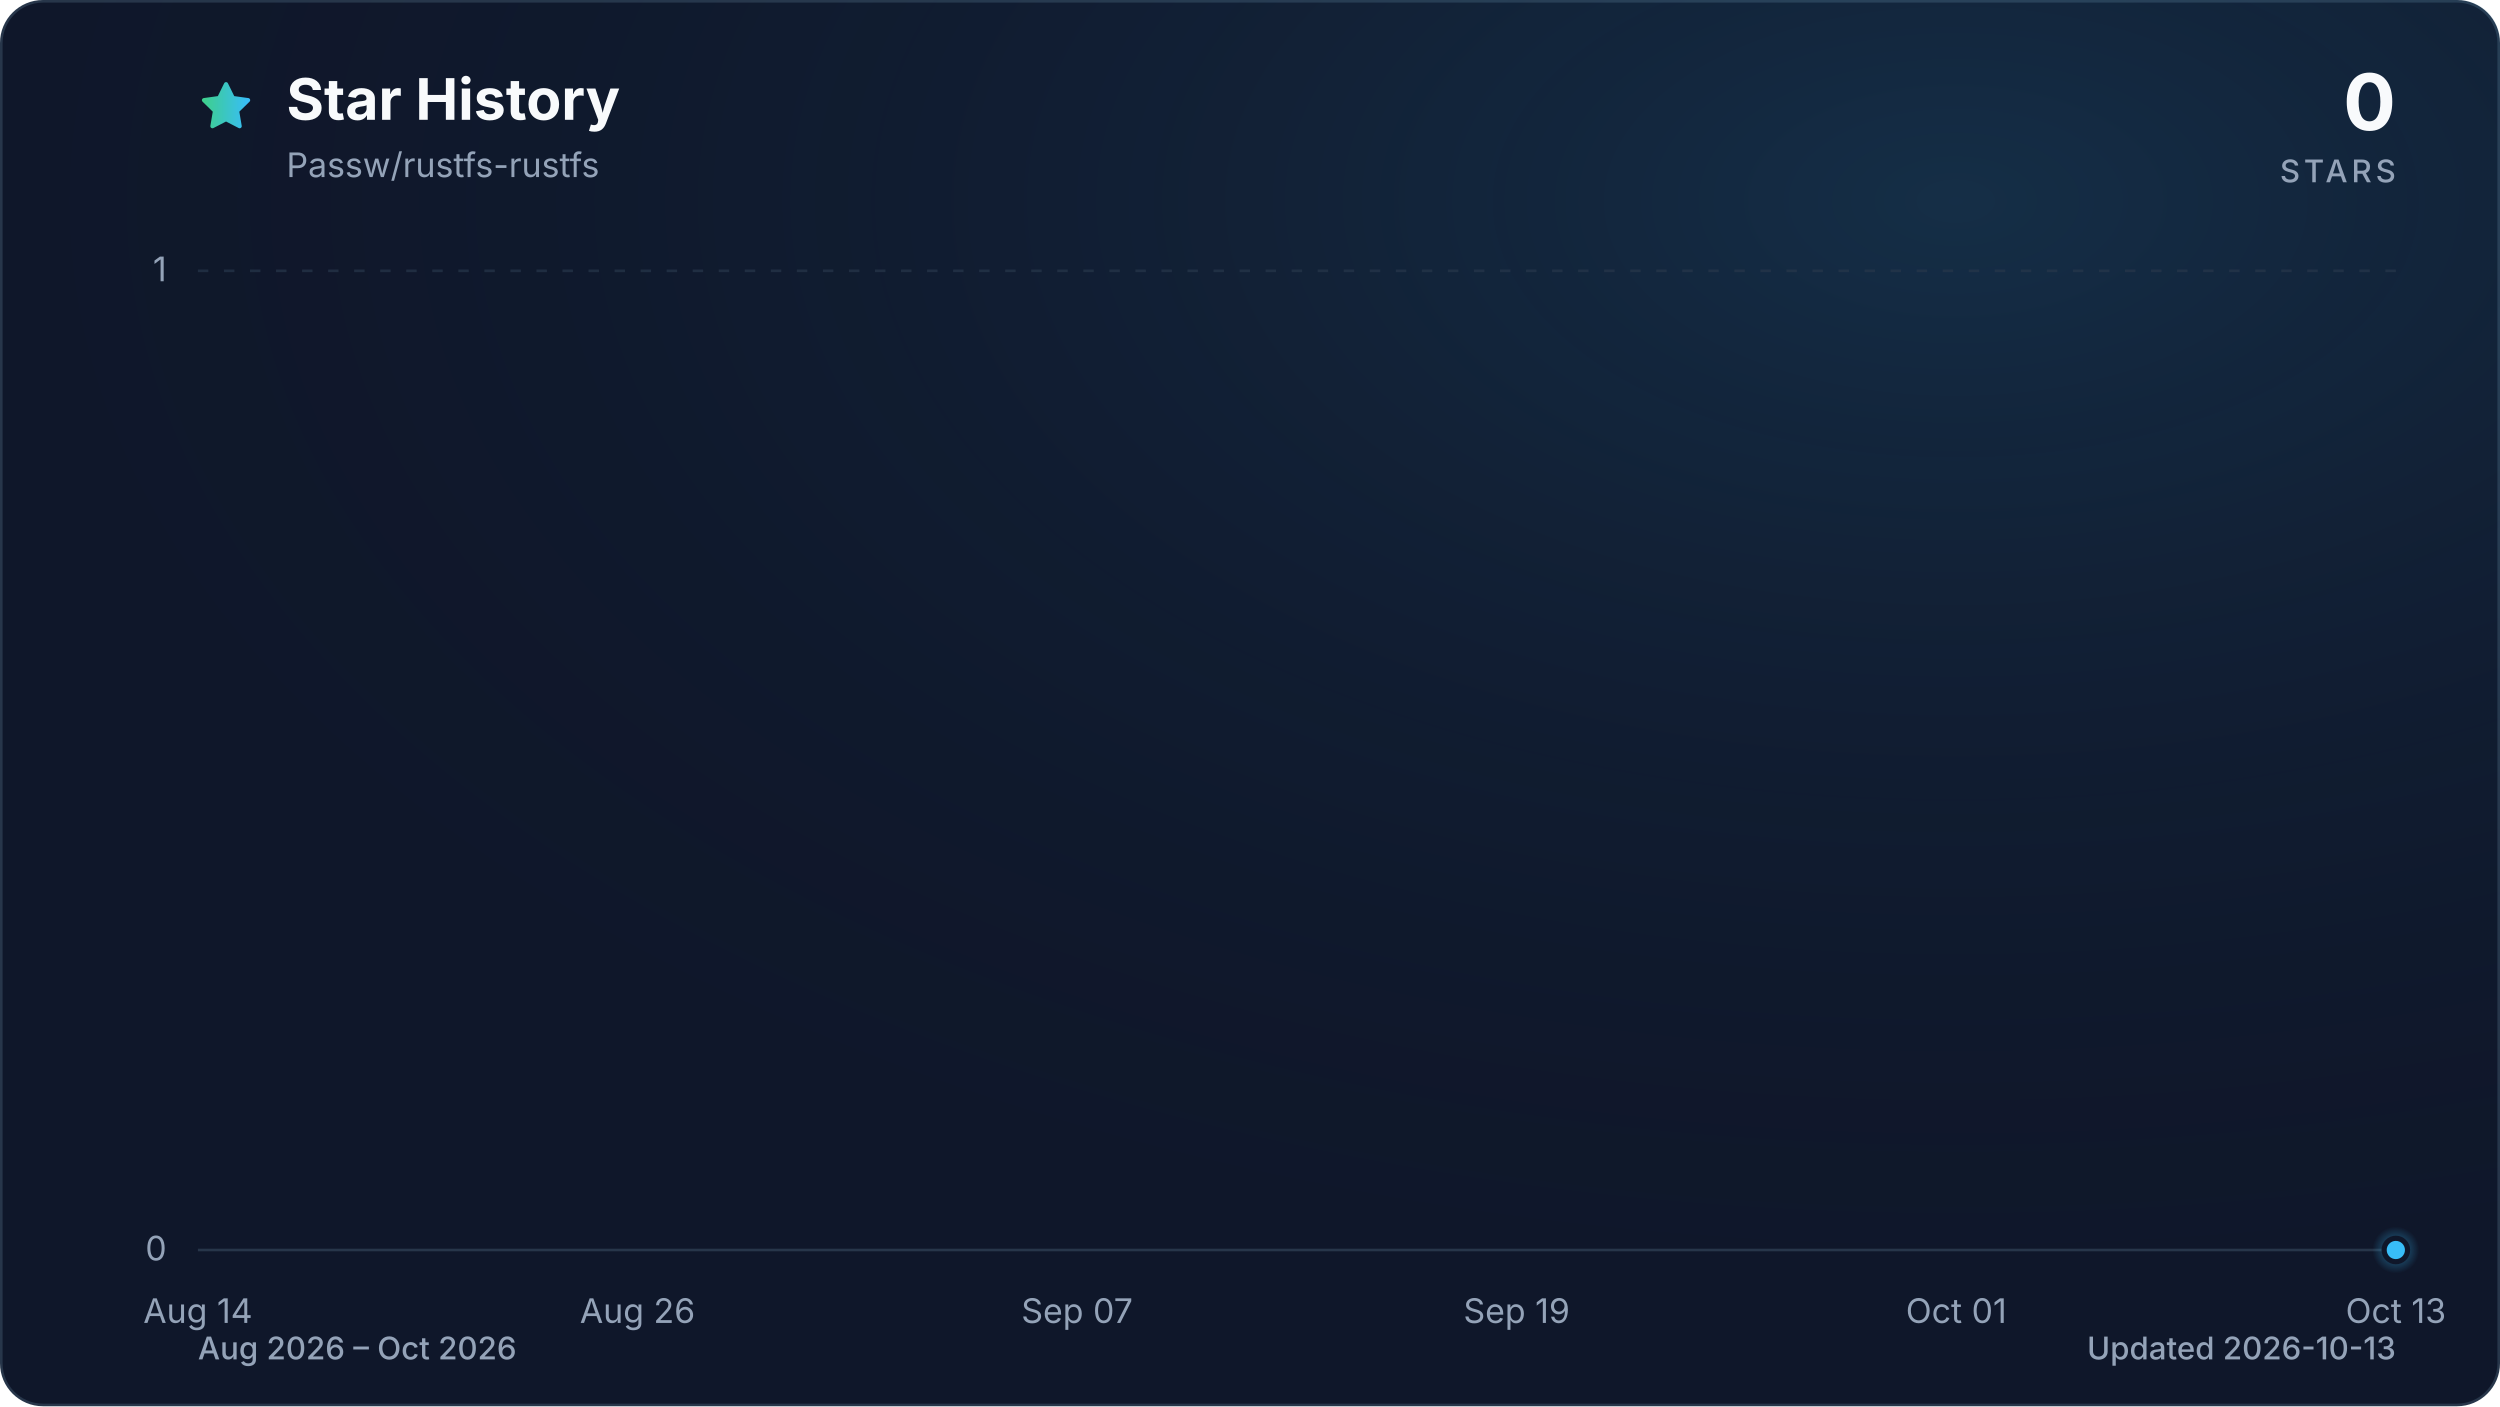
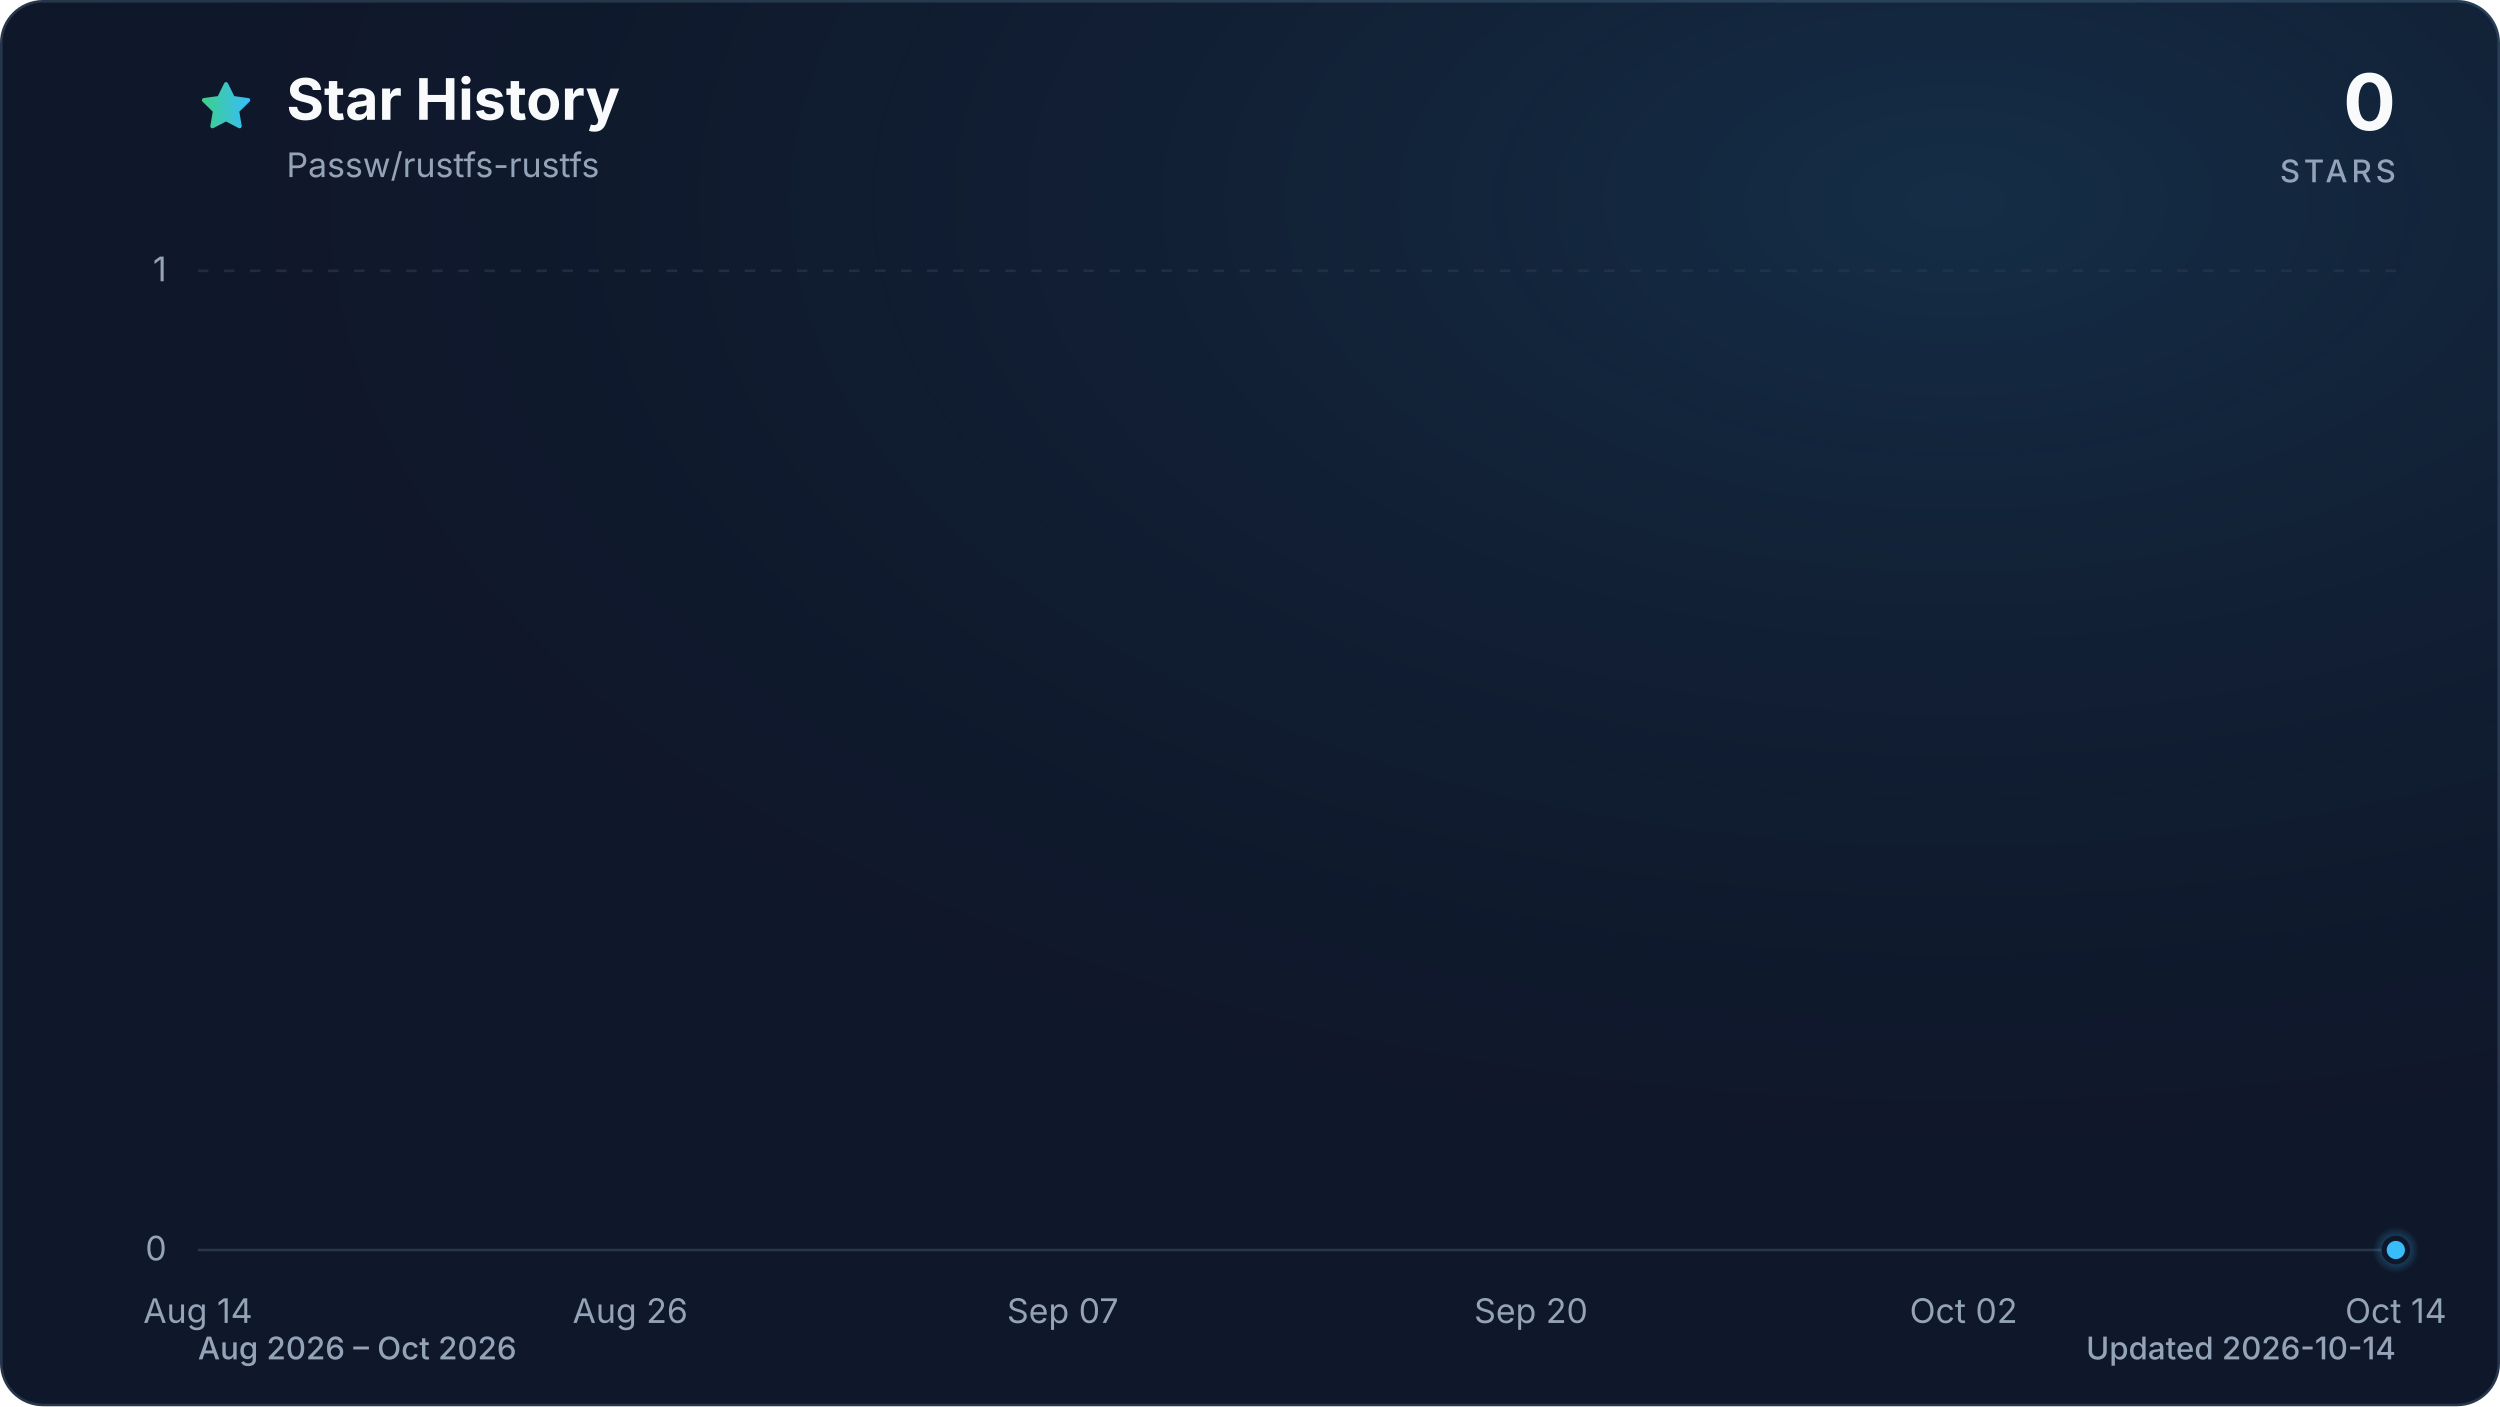
<svg xmlns="http://www.w3.org/2000/svg" viewBox="0 0 960 540" role="img" aria-labelledby="title description" data-style="gradient" data-variant="glow" data-animated="true">
  <defs>
    <linearGradient id="trend" x1="0" y1="0" x2="1" y2="0">
      <stop offset="0%" stop-color="#3ecf8e" />
      <stop offset="100%" stop-color="#38bdf8" />
    </linearGradient>
    <linearGradient id="area" x1="0" y1="0" x2="0" y2="1">
      <stop offset="0%" stop-color="#3ecf8e" stop-opacity="0.30" />
      <stop offset="55%" stop-color="#38bdf8" stop-opacity="0.10" />
      <stop offset="100%" stop-color="#38bdf8" stop-opacity="0.01" />
    </linearGradient>
    <radialGradient id="marker-halo" cx="50%" cy="50%" r="50%">
      <stop offset="0%" stop-color="#38bdf8" stop-opacity="0.55" />
      <stop offset="100%" stop-color="#38bdf8" stop-opacity="0" />
    </radialGradient>
    <radialGradient id="surface-glow" cx="78%" cy="14%" r="80%">
      <stop offset="0%" stop-color="#38bdf8" stop-opacity="0.14" />
      <stop offset="100%" stop-color="#0f172a" stop-opacity="0" />
    </radialGradient>
    <filter id="trend-glow" x="-20%" y="-20%" width="140%" height="140%">
      <feGaussianBlur stdDeviation="7" />
    </filter>
  </defs>
  <style>
.trend-enter{transform-box:fill-box;transform-origin:center;animation:trend-enter 520ms cubic-bezier(0.16,1,0.3,1)}
.marker-enter{transform-box:fill-box;transform-origin:center;animation:marker-enter 320ms cubic-bezier(0.16,1,0.3,1) 200ms both}
.marker-pulse{transform-box:fill-box;transform-origin:center;animation:marker-pulse 2.6s ease-out infinite}
@keyframes trend-enter{from{opacity:.35;transform:translateY(10px)}to{opacity:1;transform:translateY(0)}}
@keyframes marker-enter{from{opacity:0;transform:scale(.4)}to{opacity:1;transform:scale(1)}}
@keyframes marker-pulse{0%{opacity:.5;transform:scale(.7)}70%,100%{opacity:0;transform:scale(2.1)}}
@media (prefers-reduced-motion:reduce){.trend-enter,.marker-enter,.marker-pulse{animation:none!important}}
@media (prefers-reduced-motion:reduce){.marker-pulse{opacity:0}}
</style>
  <rect x="0.5" y="0.5" width="959" height="539" fill="#0f172a" stroke="#27364a" stroke-width="1" rx="16" />
  <rect width="960" height="540" fill="url(#surface-glow)" rx="16" />
  <path d="M12 2.6l2.9 5.9 6.5.9-4.7 4.6 1.1 6.5-5.8-3-5.8 3 1.1-6.5-4.7-4.6 6.5-.9L12 2.6Z" transform="translate(76 30) scale(.9)" fill="url(#trend)" stroke="url(#trend)" stroke-width="1.8" stroke-linejoin="round" aria-hidden="true" />
  <text x="110" y="46" fill="#f8fafc" font-family="ui-sans-serif, system-ui, -apple-system, BlinkMacSystemFont, 'Segoe UI', sans-serif" font-size="22" font-weight="700">Star History</text>
  <text x="110" y="68" fill="#94a3b8" font-family="ui-sans-serif, system-ui, -apple-system, BlinkMacSystemFont, 'Segoe UI', sans-serif" font-size="13">Passw/rustfs-rustfs</text>
  <text x="920" y="50" fill="#f8fafc" font-family="ui-sans-serif, system-ui, -apple-system, BlinkMacSystemFont, 'Segoe UI', sans-serif" font-size="30" font-weight="700" text-anchor="end">0</text>
  <text x="920" y="70" fill="#94a3b8" font-family="ui-sans-serif, system-ui, -apple-system, BlinkMacSystemFont, 'Segoe UI', sans-serif" font-size="12" font-weight="500" letter-spacing="1.5" text-anchor="end">STARS</text>
  <line x1="76" y1="480.0" x2="920" y2="480.0" stroke="#27364a" stroke-width="1" stroke-dasharray="0" opacity="1" />
  <text x="64" y="484.0" fill="#94a3b8" font-family="ui-sans-serif, system-ui, -apple-system, BlinkMacSystemFont, 'Segoe UI', sans-serif" font-size="13" text-anchor="end">0</text>
  <line x1="76" y1="104.0" x2="920" y2="104.0" stroke="#27364a" stroke-width="1" stroke-dasharray="4 6" opacity="0.7" />
  <text x="64" y="108.0" fill="#94a3b8" font-family="ui-sans-serif, system-ui, -apple-system, BlinkMacSystemFont, 'Segoe UI', sans-serif" font-size="13" text-anchor="end">1</text>
  <text x="76.0" y="508" fill="#94a3b8" font-family="ui-sans-serif, system-ui, -apple-system, BlinkMacSystemFont, 'Segoe UI', sans-serif" font-size="13" text-anchor="middle">Aug 14</text>
-   <text x="244.8" y="508" fill="#94a3b8" font-family="ui-sans-serif, system-ui, -apple-system, BlinkMacSystemFont, 'Segoe UI', sans-serif" font-size="13" text-anchor="middle">Aug 26</text>
-   <text x="413.6" y="508" fill="#94a3b8" font-family="ui-sans-serif, system-ui, -apple-system, BlinkMacSystemFont, 'Segoe UI', sans-serif" font-size="13" text-anchor="middle">Sep 07</text>
-   <text x="582.4" y="508" fill="#94a3b8" font-family="ui-sans-serif, system-ui, -apple-system, BlinkMacSystemFont, 'Segoe UI', sans-serif" font-size="13" text-anchor="middle">Sep 19</text>
-   <text x="751.2" y="508" fill="#94a3b8" font-family="ui-sans-serif, system-ui, -apple-system, BlinkMacSystemFont, 'Segoe UI', sans-serif" font-size="13" text-anchor="middle">Oct 01</text>
-   <text x="920.0" y="508" fill="#94a3b8" font-family="ui-sans-serif, system-ui, -apple-system, BlinkMacSystemFont, 'Segoe UI', sans-serif" font-size="13" text-anchor="middle">Oct 13</text>
+   <text x="242.0" y="508" fill="#94a3b8" font-family="ui-sans-serif, system-ui, -apple-system, BlinkMacSystemFont, 'Segoe UI', sans-serif" font-size="13" text-anchor="middle">Aug 26</text>
+   <text x="408.1" y="508" fill="#94a3b8" font-family="ui-sans-serif, system-ui, -apple-system, BlinkMacSystemFont, 'Segoe UI', sans-serif" font-size="13" text-anchor="middle">Sep 07</text>
+   <text x="587.9" y="508" fill="#94a3b8" font-family="ui-sans-serif, system-ui, -apple-system, BlinkMacSystemFont, 'Segoe UI', sans-serif" font-size="13" text-anchor="middle">Sep 20</text>
+   <text x="754.0" y="508" fill="#94a3b8" font-family="ui-sans-serif, system-ui, -apple-system, BlinkMacSystemFont, 'Segoe UI', sans-serif" font-size="13" text-anchor="middle">Oct 02</text>
+   <text x="920.0" y="508" fill="#94a3b8" font-family="ui-sans-serif, system-ui, -apple-system, BlinkMacSystemFont, 'Segoe UI', sans-serif" font-size="13" text-anchor="middle">Oct 14</text>
  <g class="trend-enter">
-     <path d="M 76.0 480.0 C 80.7 480.0, 85.4 480.0, 90.1 480.0 C 94.8 480.0, 99.4 480.0, 104.1 480.0 C 108.8 480.0, 113.5 480.0, 118.2 480.0 C 122.9 480.0, 127.6 480.0, 132.3 480.0 C 137.0 480.0, 141.6 480.0, 146.3 480.0 C 151.0 480.0, 155.7 480.0, 160.4 480.0 C 165.1 480.0, 169.8 480.0, 174.5 480.0 C 179.2 480.0, 183.8 480.0, 188.5 480.0 C 193.2 480.0, 197.9 480.0, 202.6 480.0 C 207.3 480.0, 212.0 480.0, 216.7 480.0 C 221.4 480.0, 226.0 480.0, 230.7 480.0 C 235.4 480.0, 240.1 480.0, 244.8 480.0 C 249.5 480.0, 254.2 480.0, 258.9 480.0 C 263.6 480.0, 268.2 480.0, 272.9 480.0 C 277.6 480.0, 282.3 480.0, 287.0 480.0 C 291.7 480.0, 296.4 480.0, 301.1 480.0 C 305.8 480.0, 310.4 480.0, 315.1 480.0 C 319.8 480.0, 324.5 480.0, 329.2 480.0 C 333.9 480.0, 338.6 480.0, 343.3 480.0 C 348.0 480.0, 352.6 480.0, 357.3 480.0 C 362.0 480.0, 366.7 480.0, 371.4 480.0 C 376.1 480.0, 380.8 480.0, 385.5 480.0 C 390.2 480.0, 394.8 480.0, 399.5 480.0 C 404.2 480.0, 408.9 480.0, 413.6 480.0 C 418.3 480.0, 423.0 480.0, 427.7 480.0 C 432.4 480.0, 437.0 480.0, 441.7 480.0 C 446.4 480.0, 451.1 480.0, 455.8 480.0 C 460.5 480.0, 465.2 480.0, 469.9 480.0 C 474.6 480.0, 479.2 480.0, 483.9 480.0 C 488.6 480.0, 493.3 480.0, 498.0 480.0 C 502.7 480.0, 507.4 480.0, 512.1 480.0 C 516.8 480.0, 521.4 480.0, 526.1 480.0 C 530.8 480.0, 535.5 480.0, 540.2 480.0 C 544.9 480.0, 549.6 480.0, 554.3 480.0 C 559.0 480.0, 563.6 480.0, 568.3 480.0 C 573.0 480.0, 577.7 480.0, 582.4 480.0 C 587.1 480.0, 591.8 480.0, 596.5 480.0 C 601.2 480.0, 605.8 480.0, 610.5 480.0 C 615.2 480.0, 619.9 480.0, 624.6 480.0 C 629.3 480.0, 634.0 480.0, 638.7 480.0 C 643.4 480.0, 648.0 480.0, 652.7 480.0 C 657.4 480.0, 662.1 480.0, 666.8 480.0 C 671.5 480.0, 676.2 480.0, 680.9 480.0 C 685.6 480.0, 690.2 480.0, 694.9 480.0 C 699.6 480.0, 704.3 480.0, 709.0 480.0 C 713.7 480.0, 718.4 480.0, 723.1 480.0 C 727.8 480.0, 732.4 480.0, 737.1 480.0 C 741.8 480.0, 746.5 480.0, 751.2 480.0 C 755.9 480.0, 760.6 480.0, 765.3 480.0 C 770.0 480.0, 774.6 480.0, 779.3 480.0 C 784.0 480.0, 788.7 480.0, 793.4 480.0 C 798.1 480.0, 802.8 480.0, 807.5 480.0 C 812.2 480.0, 816.8 480.0, 821.5 480.0 C 826.2 480.0, 830.9 480.0, 835.6 480.0 C 840.3 480.0, 845.0 480.0, 849.7 480.0 C 854.4 480.0, 859.0 480.0, 863.7 480.0 C 868.4 480.0, 873.1 480.0, 877.8 480.0 C 882.5 480.0, 887.2 480.0, 891.9 480.0 C 896.6 480.0, 901.2 480.0, 905.9 480.0 C 910.6 480.0, 915.3 480.0, 920.0 480.0 L 920.0 480.0 L 76.0 480.0 Z" fill="url(#area)" />
-     <path d="M 76.0 480.0 C 80.7 480.0, 85.4 480.0, 90.1 480.0 C 94.8 480.0, 99.4 480.0, 104.1 480.0 C 108.8 480.0, 113.5 480.0, 118.2 480.0 C 122.9 480.0, 127.6 480.0, 132.3 480.0 C 137.0 480.0, 141.6 480.0, 146.3 480.0 C 151.0 480.0, 155.7 480.0, 160.4 480.0 C 165.1 480.0, 169.8 480.0, 174.5 480.0 C 179.2 480.0, 183.8 480.0, 188.5 480.0 C 193.2 480.0, 197.9 480.0, 202.6 480.0 C 207.3 480.0, 212.0 480.0, 216.7 480.0 C 221.4 480.0, 226.0 480.0, 230.7 480.0 C 235.4 480.0, 240.1 480.0, 244.8 480.0 C 249.5 480.0, 254.2 480.0, 258.9 480.0 C 263.6 480.0, 268.2 480.0, 272.9 480.0 C 277.6 480.0, 282.3 480.0, 287.0 480.0 C 291.7 480.0, 296.4 480.0, 301.1 480.0 C 305.8 480.0, 310.4 480.0, 315.1 480.0 C 319.8 480.0, 324.5 480.0, 329.2 480.0 C 333.9 480.0, 338.6 480.0, 343.3 480.0 C 348.0 480.0, 352.6 480.0, 357.3 480.0 C 362.0 480.0, 366.7 480.0, 371.4 480.0 C 376.1 480.0, 380.8 480.0, 385.5 480.0 C 390.2 480.0, 394.8 480.0, 399.5 480.0 C 404.2 480.0, 408.9 480.0, 413.6 480.0 C 418.3 480.0, 423.0 480.0, 427.7 480.0 C 432.4 480.0, 437.0 480.0, 441.7 480.0 C 446.4 480.0, 451.1 480.0, 455.8 480.0 C 460.5 480.0, 465.2 480.0, 469.9 480.0 C 474.6 480.0, 479.2 480.0, 483.9 480.0 C 488.6 480.0, 493.3 480.0, 498.0 480.0 C 502.7 480.0, 507.4 480.0, 512.1 480.0 C 516.8 480.0, 521.4 480.0, 526.1 480.0 C 530.8 480.0, 535.5 480.0, 540.2 480.0 C 544.9 480.0, 549.6 480.0, 554.3 480.0 C 559.0 480.0, 563.6 480.0, 568.3 480.0 C 573.0 480.0, 577.7 480.0, 582.4 480.0 C 587.1 480.0, 591.8 480.0, 596.5 480.0 C 601.2 480.0, 605.8 480.0, 610.5 480.0 C 615.2 480.0, 619.9 480.0, 624.6 480.0 C 629.3 480.0, 634.0 480.0, 638.7 480.0 C 643.4 480.0, 648.0 480.0, 652.7 480.0 C 657.4 480.0, 662.1 480.0, 666.8 480.0 C 671.5 480.0, 676.2 480.0, 680.9 480.0 C 685.6 480.0, 690.2 480.0, 694.9 480.0 C 699.6 480.0, 704.3 480.0, 709.0 480.0 C 713.7 480.0, 718.4 480.0, 723.1 480.0 C 727.8 480.0, 732.4 480.0, 737.1 480.0 C 741.8 480.0, 746.5 480.0, 751.2 480.0 C 755.9 480.0, 760.6 480.0, 765.3 480.0 C 770.0 480.0, 774.6 480.0, 779.3 480.0 C 784.0 480.0, 788.7 480.0, 793.4 480.0 C 798.1 480.0, 802.8 480.0, 807.5 480.0 C 812.2 480.0, 816.8 480.0, 821.5 480.0 C 826.2 480.0, 830.9 480.0, 835.6 480.0 C 840.3 480.0, 845.0 480.0, 849.7 480.0 C 854.4 480.0, 859.0 480.0, 863.7 480.0 C 868.4 480.0, 873.1 480.0, 877.8 480.0 C 882.5 480.0, 887.2 480.0, 891.9 480.0 C 896.6 480.0, 901.2 480.0, 905.9 480.0 C 910.6 480.0, 915.3 480.0, 920.0 480.0" fill="none" stroke="url(#trend)" stroke-width="12" stroke-linecap="round" stroke-linejoin="round" opacity="0.16" filter="url(#trend-glow)" />
-     <path d="M 76.0 480.0 C 80.7 480.0, 85.4 480.0, 90.1 480.0 C 94.8 480.0, 99.4 480.0, 104.1 480.0 C 108.8 480.0, 113.5 480.0, 118.2 480.0 C 122.9 480.0, 127.6 480.0, 132.3 480.0 C 137.0 480.0, 141.6 480.0, 146.3 480.0 C 151.0 480.0, 155.7 480.0, 160.4 480.0 C 165.1 480.0, 169.8 480.0, 174.5 480.0 C 179.2 480.0, 183.8 480.0, 188.5 480.0 C 193.2 480.0, 197.9 480.0, 202.6 480.0 C 207.3 480.0, 212.0 480.0, 216.7 480.0 C 221.4 480.0, 226.0 480.0, 230.7 480.0 C 235.4 480.0, 240.1 480.0, 244.8 480.0 C 249.5 480.0, 254.2 480.0, 258.9 480.0 C 263.6 480.0, 268.2 480.0, 272.9 480.0 C 277.6 480.0, 282.3 480.0, 287.0 480.0 C 291.7 480.0, 296.4 480.0, 301.1 480.0 C 305.8 480.0, 310.4 480.0, 315.1 480.0 C 319.8 480.0, 324.5 480.0, 329.2 480.0 C 333.9 480.0, 338.6 480.0, 343.3 480.0 C 348.0 480.0, 352.6 480.0, 357.3 480.0 C 362.0 480.0, 366.7 480.0, 371.4 480.0 C 376.1 480.0, 380.8 480.0, 385.5 480.0 C 390.2 480.0, 394.8 480.0, 399.5 480.0 C 404.2 480.0, 408.9 480.0, 413.6 480.0 C 418.3 480.0, 423.0 480.0, 427.7 480.0 C 432.4 480.0, 437.0 480.0, 441.7 480.0 C 446.4 480.0, 451.1 480.0, 455.8 480.0 C 460.5 480.0, 465.2 480.0, 469.9 480.0 C 474.6 480.0, 479.2 480.0, 483.9 480.0 C 488.6 480.0, 493.3 480.0, 498.0 480.0 C 502.7 480.0, 507.4 480.0, 512.1 480.0 C 516.8 480.0, 521.4 480.0, 526.1 480.0 C 530.8 480.0, 535.5 480.0, 540.2 480.0 C 544.9 480.0, 549.6 480.0, 554.3 480.0 C 559.0 480.0, 563.6 480.0, 568.3 480.0 C 573.0 480.0, 577.7 480.0, 582.4 480.0 C 587.1 480.0, 591.8 480.0, 596.5 480.0 C 601.2 480.0, 605.8 480.0, 610.5 480.0 C 615.2 480.0, 619.9 480.0, 624.6 480.0 C 629.3 480.0, 634.0 480.0, 638.7 480.0 C 643.4 480.0, 648.0 480.0, 652.7 480.0 C 657.4 480.0, 662.1 480.0, 666.8 480.0 C 671.5 480.0, 676.2 480.0, 680.9 480.0 C 685.6 480.0, 690.2 480.0, 694.9 480.0 C 699.6 480.0, 704.3 480.0, 709.0 480.0 C 713.7 480.0, 718.4 480.0, 723.1 480.0 C 727.8 480.0, 732.4 480.0, 737.1 480.0 C 741.8 480.0, 746.5 480.0, 751.2 480.0 C 755.9 480.0, 760.6 480.0, 765.3 480.0 C 770.0 480.0, 774.6 480.0, 779.3 480.0 C 784.0 480.0, 788.7 480.0, 793.4 480.0 C 798.1 480.0, 802.8 480.0, 807.5 480.0 C 812.2 480.0, 816.8 480.0, 821.5 480.0 C 826.2 480.0, 830.9 480.0, 835.6 480.0 C 840.3 480.0, 845.0 480.0, 849.7 480.0 C 854.4 480.0, 859.0 480.0, 863.7 480.0 C 868.4 480.0, 873.1 480.0, 877.8 480.0 C 882.5 480.0, 887.2 480.0, 891.9 480.0 C 896.6 480.0, 901.2 480.0, 905.9 480.0 C 910.6 480.0, 915.3 480.0, 920.0 480.0" fill="none" stroke="url(#trend)" stroke-width="3" stroke-linecap="round" stroke-linejoin="round" />
+     <path d="M 76.0 480.0 C 80.6 480.0, 85.2 480.0, 89.8 480.0 C 94.4 480.0, 99.1 480.0, 103.7 480.0 C 108.3 480.0, 112.9 480.0, 117.5 480.0 C 122.1 480.0, 126.7 480.0, 131.3 480.0 C 136.0 480.0, 140.6 480.0, 145.2 480.0 C 149.8 480.0, 154.4 480.0, 159.0 480.0 C 163.6 480.0, 168.2 480.0, 172.9 480.0 C 177.5 480.0, 182.1 480.0, 186.7 480.0 C 191.3 480.0, 195.9 480.0, 200.5 480.0 C 205.1 480.0, 209.7 480.0, 214.4 480.0 C 219.0 480.0, 223.6 480.0, 228.2 480.0 C 232.8 480.0, 237.4 480.0, 242.0 480.0 C 246.6 480.0, 251.3 480.0, 255.9 480.0 C 260.5 480.0, 265.1 480.0, 269.7 480.0 C 274.3 480.0, 278.9 480.0, 283.5 480.0 C 288.2 480.0, 292.8 480.0, 297.4 480.0 C 302.0 480.0, 306.6 480.0, 311.2 480.0 C 315.8 480.0, 320.4 480.0, 325.0 480.0 C 329.7 480.0, 334.3 480.0, 338.9 480.0 C 343.5 480.0, 348.1 480.0, 352.7 480.0 C 357.3 480.0, 361.9 480.0, 366.6 480.0 C 371.2 480.0, 375.8 480.0, 380.4 480.0 C 385.0 480.0, 389.6 480.0, 394.2 480.0 C 398.8 480.0, 403.5 480.0, 408.1 480.0 C 412.7 480.0, 417.3 480.0, 421.9 480.0 C 426.5 480.0, 431.1 480.0, 435.7 480.0 C 440.3 480.0, 445.0 480.0, 449.6 480.0 C 454.2 480.0, 458.8 480.0, 463.4 480.0 C 468.0 480.0, 472.6 480.0, 477.2 480.0 C 481.9 480.0, 486.5 480.0, 491.1 480.0 C 495.7 480.0, 500.3 480.0, 504.9 480.0 C 509.5 480.0, 514.1 480.0, 518.8 480.0 C 523.4 480.0, 528.0 480.0, 532.6 480.0 C 537.2 480.0, 541.8 480.0, 546.4 480.0 C 551.0 480.0, 555.7 480.0, 560.3 480.0 C 564.9 480.0, 569.5 480.0, 574.1 480.0 C 578.7 480.0, 583.3 480.0, 587.9 480.0 C 592.5 480.0, 597.2 480.0, 601.8 480.0 C 606.4 480.0, 611.0 480.0, 615.6 480.0 C 620.2 480.0, 624.8 480.0, 629.4 480.0 C 634.1 480.0, 638.7 480.0, 643.3 480.0 C 647.9 480.0, 652.5 480.0, 657.1 480.0 C 661.7 480.0, 666.3 480.0, 671.0 480.0 C 675.6 480.0, 680.2 480.0, 684.8 480.0 C 689.4 480.0, 694.0 480.0, 698.6 480.0 C 703.2 480.0, 707.8 480.0, 712.5 480.0 C 717.1 480.0, 721.7 480.0, 726.3 480.0 C 730.9 480.0, 735.5 480.0, 740.1 480.0 C 744.7 480.0, 749.4 480.0, 754.0 480.0 C 758.6 480.0, 763.2 480.0, 767.8 480.0 C 772.4 480.0, 777.0 480.0, 781.6 480.0 C 786.3 480.0, 790.9 480.0, 795.5 480.0 C 800.1 480.0, 804.7 480.0, 809.3 480.0 C 813.9 480.0, 818.5 480.0, 823.1 480.0 C 827.8 480.0, 832.4 480.0, 837.0 480.0 C 841.6 480.0, 846.2 480.0, 850.8 480.0 C 855.4 480.0, 860.0 480.0, 864.7 480.0 C 869.3 480.0, 873.9 480.0, 878.5 480.0 C 883.1 480.0, 887.7 480.0, 892.3 480.0 C 896.9 480.0, 901.6 480.0, 906.2 480.0 C 910.8 480.0, 915.4 480.0, 920.0 480.0 L 920.0 480.0 L 76.0 480.0 Z" fill="url(#area)" />
+     <path d="M 76.0 480.0 C 80.6 480.0, 85.2 480.0, 89.8 480.0 C 94.4 480.0, 99.1 480.0, 103.7 480.0 C 108.3 480.0, 112.9 480.0, 117.5 480.0 C 122.1 480.0, 126.7 480.0, 131.3 480.0 C 136.0 480.0, 140.6 480.0, 145.2 480.0 C 149.8 480.0, 154.4 480.0, 159.0 480.0 C 163.6 480.0, 168.2 480.0, 172.9 480.0 C 177.5 480.0, 182.1 480.0, 186.7 480.0 C 191.3 480.0, 195.9 480.0, 200.5 480.0 C 205.1 480.0, 209.7 480.0, 214.4 480.0 C 219.0 480.0, 223.6 480.0, 228.2 480.0 C 232.8 480.0, 237.4 480.0, 242.0 480.0 C 246.6 480.0, 251.3 480.0, 255.9 480.0 C 260.5 480.0, 265.1 480.0, 269.7 480.0 C 274.3 480.0, 278.9 480.0, 283.5 480.0 C 288.2 480.0, 292.8 480.0, 297.4 480.0 C 302.0 480.0, 306.6 480.0, 311.2 480.0 C 315.8 480.0, 320.4 480.0, 325.0 480.0 C 329.7 480.0, 334.3 480.0, 338.9 480.0 C 343.5 480.0, 348.1 480.0, 352.7 480.0 C 357.3 480.0, 361.9 480.0, 366.6 480.0 C 371.2 480.0, 375.8 480.0, 380.4 480.0 C 385.0 480.0, 389.6 480.0, 394.2 480.0 C 398.8 480.0, 403.5 480.0, 408.1 480.0 C 412.7 480.0, 417.3 480.0, 421.9 480.0 C 426.5 480.0, 431.1 480.0, 435.7 480.0 C 440.3 480.0, 445.0 480.0, 449.6 480.0 C 454.2 480.0, 458.8 480.0, 463.4 480.0 C 468.0 480.0, 472.6 480.0, 477.2 480.0 C 481.9 480.0, 486.5 480.0, 491.1 480.0 C 495.7 480.0, 500.3 480.0, 504.9 480.0 C 509.5 480.0, 514.1 480.0, 518.8 480.0 C 523.4 480.0, 528.0 480.0, 532.6 480.0 C 537.2 480.0, 541.8 480.0, 546.4 480.0 C 551.0 480.0, 555.7 480.0, 560.3 480.0 C 564.9 480.0, 569.5 480.0, 574.1 480.0 C 578.7 480.0, 583.3 480.0, 587.9 480.0 C 592.5 480.0, 597.2 480.0, 601.8 480.0 C 606.4 480.0, 611.0 480.0, 615.6 480.0 C 620.2 480.0, 624.8 480.0, 629.4 480.0 C 634.1 480.0, 638.7 480.0, 643.3 480.0 C 647.9 480.0, 652.5 480.0, 657.1 480.0 C 661.7 480.0, 666.3 480.0, 671.0 480.0 C 675.6 480.0, 680.2 480.0, 684.8 480.0 C 689.4 480.0, 694.0 480.0, 698.6 480.0 C 703.2 480.0, 707.8 480.0, 712.5 480.0 C 717.1 480.0, 721.7 480.0, 726.3 480.0 C 730.9 480.0, 735.5 480.0, 740.1 480.0 C 744.7 480.0, 749.4 480.0, 754.0 480.0 C 758.6 480.0, 763.2 480.0, 767.8 480.0 C 772.4 480.0, 777.0 480.0, 781.6 480.0 C 786.3 480.0, 790.9 480.0, 795.5 480.0 C 800.1 480.0, 804.7 480.0, 809.3 480.0 C 813.9 480.0, 818.5 480.0, 823.1 480.0 C 827.8 480.0, 832.4 480.0, 837.0 480.0 C 841.6 480.0, 846.2 480.0, 850.8 480.0 C 855.4 480.0, 860.0 480.0, 864.7 480.0 C 869.3 480.0, 873.9 480.0, 878.5 480.0 C 883.1 480.0, 887.7 480.0, 892.3 480.0 C 896.9 480.0, 901.6 480.0, 906.2 480.0 C 910.8 480.0, 915.4 480.0, 920.0 480.0" fill="none" stroke="url(#trend)" stroke-width="12" stroke-linecap="round" stroke-linejoin="round" opacity="0.16" filter="url(#trend-glow)" />
+     <path d="M 76.0 480.0 C 80.6 480.0, 85.2 480.0, 89.8 480.0 C 94.4 480.0, 99.1 480.0, 103.7 480.0 C 108.3 480.0, 112.9 480.0, 117.5 480.0 C 122.1 480.0, 126.7 480.0, 131.3 480.0 C 136.0 480.0, 140.6 480.0, 145.2 480.0 C 149.8 480.0, 154.4 480.0, 159.0 480.0 C 163.6 480.0, 168.2 480.0, 172.9 480.0 C 177.5 480.0, 182.1 480.0, 186.7 480.0 C 191.3 480.0, 195.9 480.0, 200.5 480.0 C 205.1 480.0, 209.7 480.0, 214.4 480.0 C 219.0 480.0, 223.6 480.0, 228.2 480.0 C 232.8 480.0, 237.4 480.0, 242.0 480.0 C 246.6 480.0, 251.3 480.0, 255.9 480.0 C 260.5 480.0, 265.1 480.0, 269.7 480.0 C 274.3 480.0, 278.9 480.0, 283.5 480.0 C 288.2 480.0, 292.8 480.0, 297.4 480.0 C 302.0 480.0, 306.6 480.0, 311.2 480.0 C 315.8 480.0, 320.4 480.0, 325.0 480.0 C 329.7 480.0, 334.3 480.0, 338.9 480.0 C 343.5 480.0, 348.1 480.0, 352.7 480.0 C 357.3 480.0, 361.9 480.0, 366.6 480.0 C 371.2 480.0, 375.8 480.0, 380.4 480.0 C 385.0 480.0, 389.6 480.0, 394.2 480.0 C 398.8 480.0, 403.5 480.0, 408.1 480.0 C 412.7 480.0, 417.3 480.0, 421.9 480.0 C 426.5 480.0, 431.1 480.0, 435.7 480.0 C 440.3 480.0, 445.0 480.0, 449.6 480.0 C 454.2 480.0, 458.8 480.0, 463.4 480.0 C 468.0 480.0, 472.6 480.0, 477.2 480.0 C 481.9 480.0, 486.5 480.0, 491.1 480.0 C 495.7 480.0, 500.3 480.0, 504.9 480.0 C 509.5 480.0, 514.1 480.0, 518.8 480.0 C 523.4 480.0, 528.0 480.0, 532.6 480.0 C 537.2 480.0, 541.8 480.0, 546.4 480.0 C 551.0 480.0, 555.7 480.0, 560.3 480.0 C 564.9 480.0, 569.5 480.0, 574.1 480.0 C 578.7 480.0, 583.3 480.0, 587.9 480.0 C 592.5 480.0, 597.2 480.0, 601.8 480.0 C 606.4 480.0, 611.0 480.0, 615.6 480.0 C 620.2 480.0, 624.8 480.0, 629.4 480.0 C 634.1 480.0, 638.7 480.0, 643.3 480.0 C 647.9 480.0, 652.5 480.0, 657.1 480.0 C 661.7 480.0, 666.3 480.0, 671.0 480.0 C 675.6 480.0, 680.2 480.0, 684.8 480.0 C 689.4 480.0, 694.0 480.0, 698.6 480.0 C 703.2 480.0, 707.8 480.0, 712.5 480.0 C 717.1 480.0, 721.7 480.0, 726.3 480.0 C 730.9 480.0, 735.5 480.0, 740.1 480.0 C 744.7 480.0, 749.4 480.0, 754.0 480.0 C 758.6 480.0, 763.2 480.0, 767.8 480.0 C 772.4 480.0, 777.0 480.0, 781.6 480.0 C 786.3 480.0, 790.9 480.0, 795.5 480.0 C 800.1 480.0, 804.7 480.0, 809.3 480.0 C 813.9 480.0, 818.5 480.0, 823.1 480.0 C 827.8 480.0, 832.4 480.0, 837.0 480.0 C 841.6 480.0, 846.2 480.0, 850.8 480.0 C 855.4 480.0, 860.0 480.0, 864.7 480.0 C 869.3 480.0, 873.9 480.0, 878.5 480.0 C 883.1 480.0, 887.7 480.0, 892.3 480.0 C 896.9 480.0, 901.6 480.0, 906.2 480.0 C 910.8 480.0, 915.4 480.0, 920.0 480.0" fill="none" stroke="url(#trend)" stroke-width="3" stroke-linecap="round" stroke-linejoin="round" />
  </g>
  <g class="marker-enter">
    <circle class="marker-pulse" cx="920.0" cy="480.0" r="9" fill="url(#marker-halo)" />
    <circle cx="920.0" cy="480.0" r="4.5" fill="#38bdf8" stroke="#0f172a" stroke-width="2" />
  </g>
  <text x="76" y="522" fill="#94a3b8" font-family="ui-sans-serif, system-ui, -apple-system, BlinkMacSystemFont, 'Segoe UI', sans-serif" font-size="12" font-weight="500">Aug 2026 – Oct 2026</text>
-   <text x="920" y="522" fill="#94a3b8" font-family="ui-sans-serif, system-ui, -apple-system, BlinkMacSystemFont, 'Segoe UI', sans-serif" font-size="12" font-weight="500" text-anchor="end">Updated 2026-10-13</text>
+   <text x="920" y="522" fill="#94a3b8" font-family="ui-sans-serif, system-ui, -apple-system, BlinkMacSystemFont, 'Segoe UI', sans-serif" font-size="12" font-weight="500" text-anchor="end">Updated 2026-10-14</text>
</svg>
